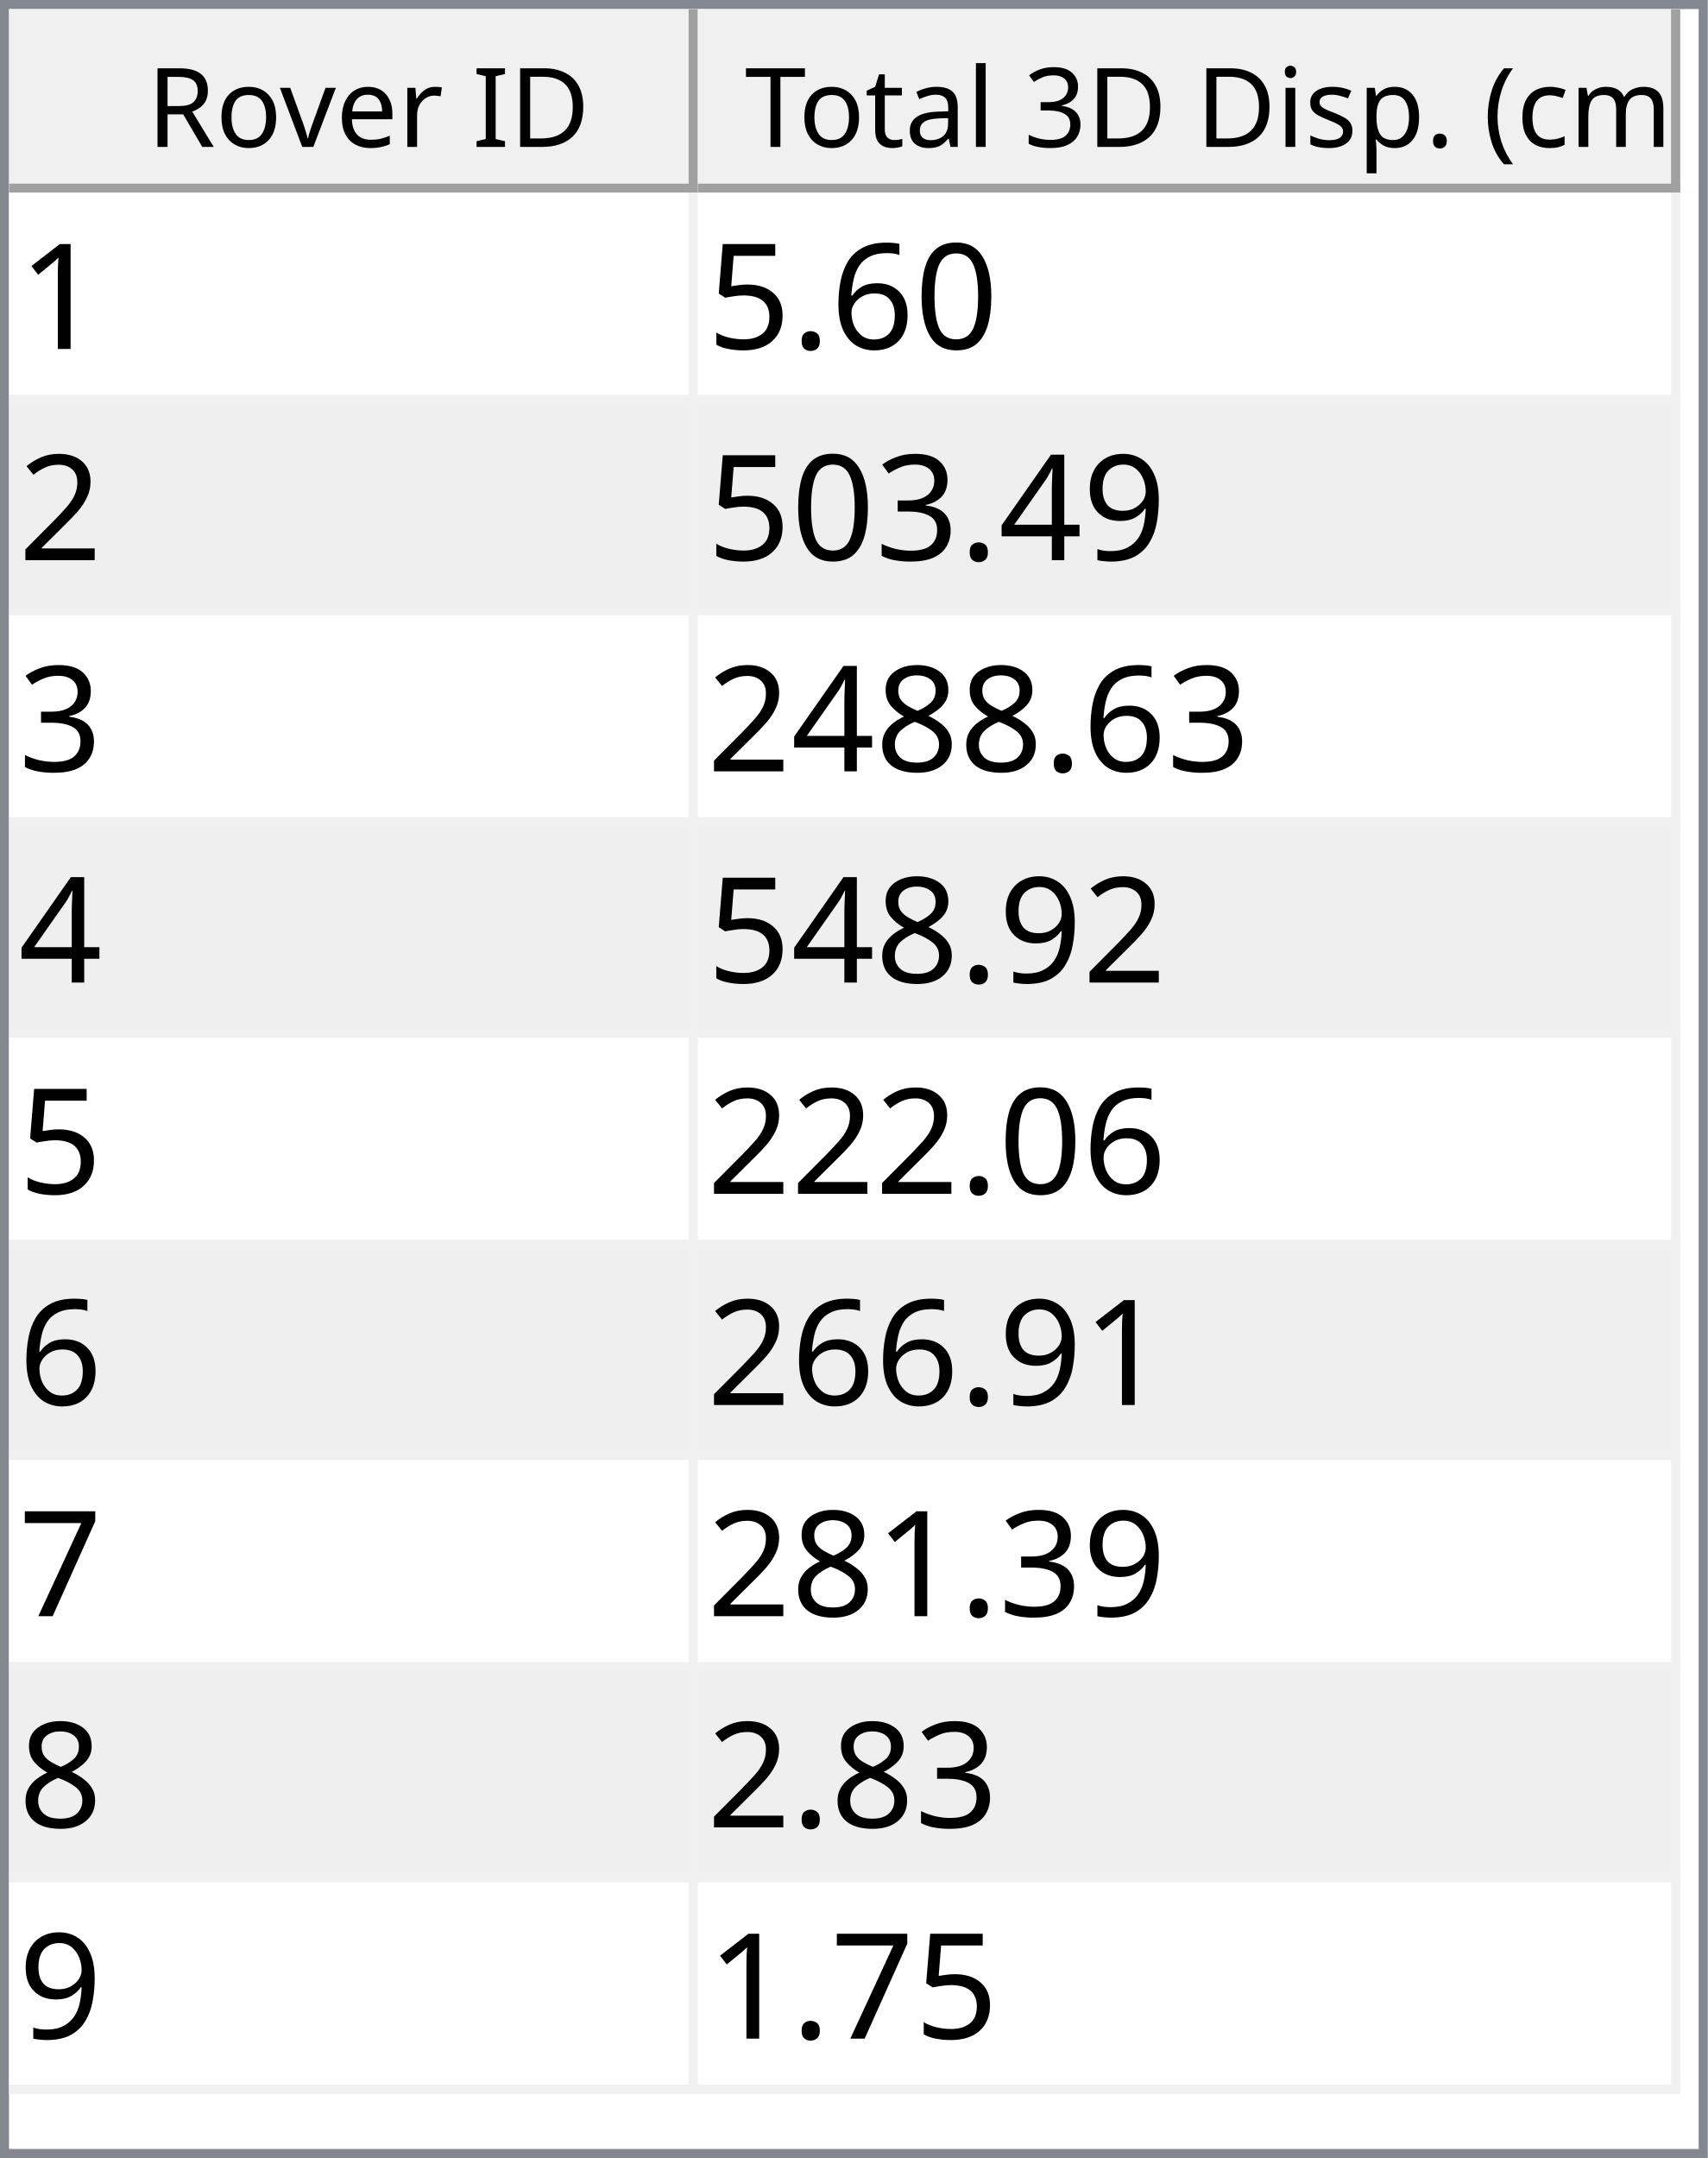
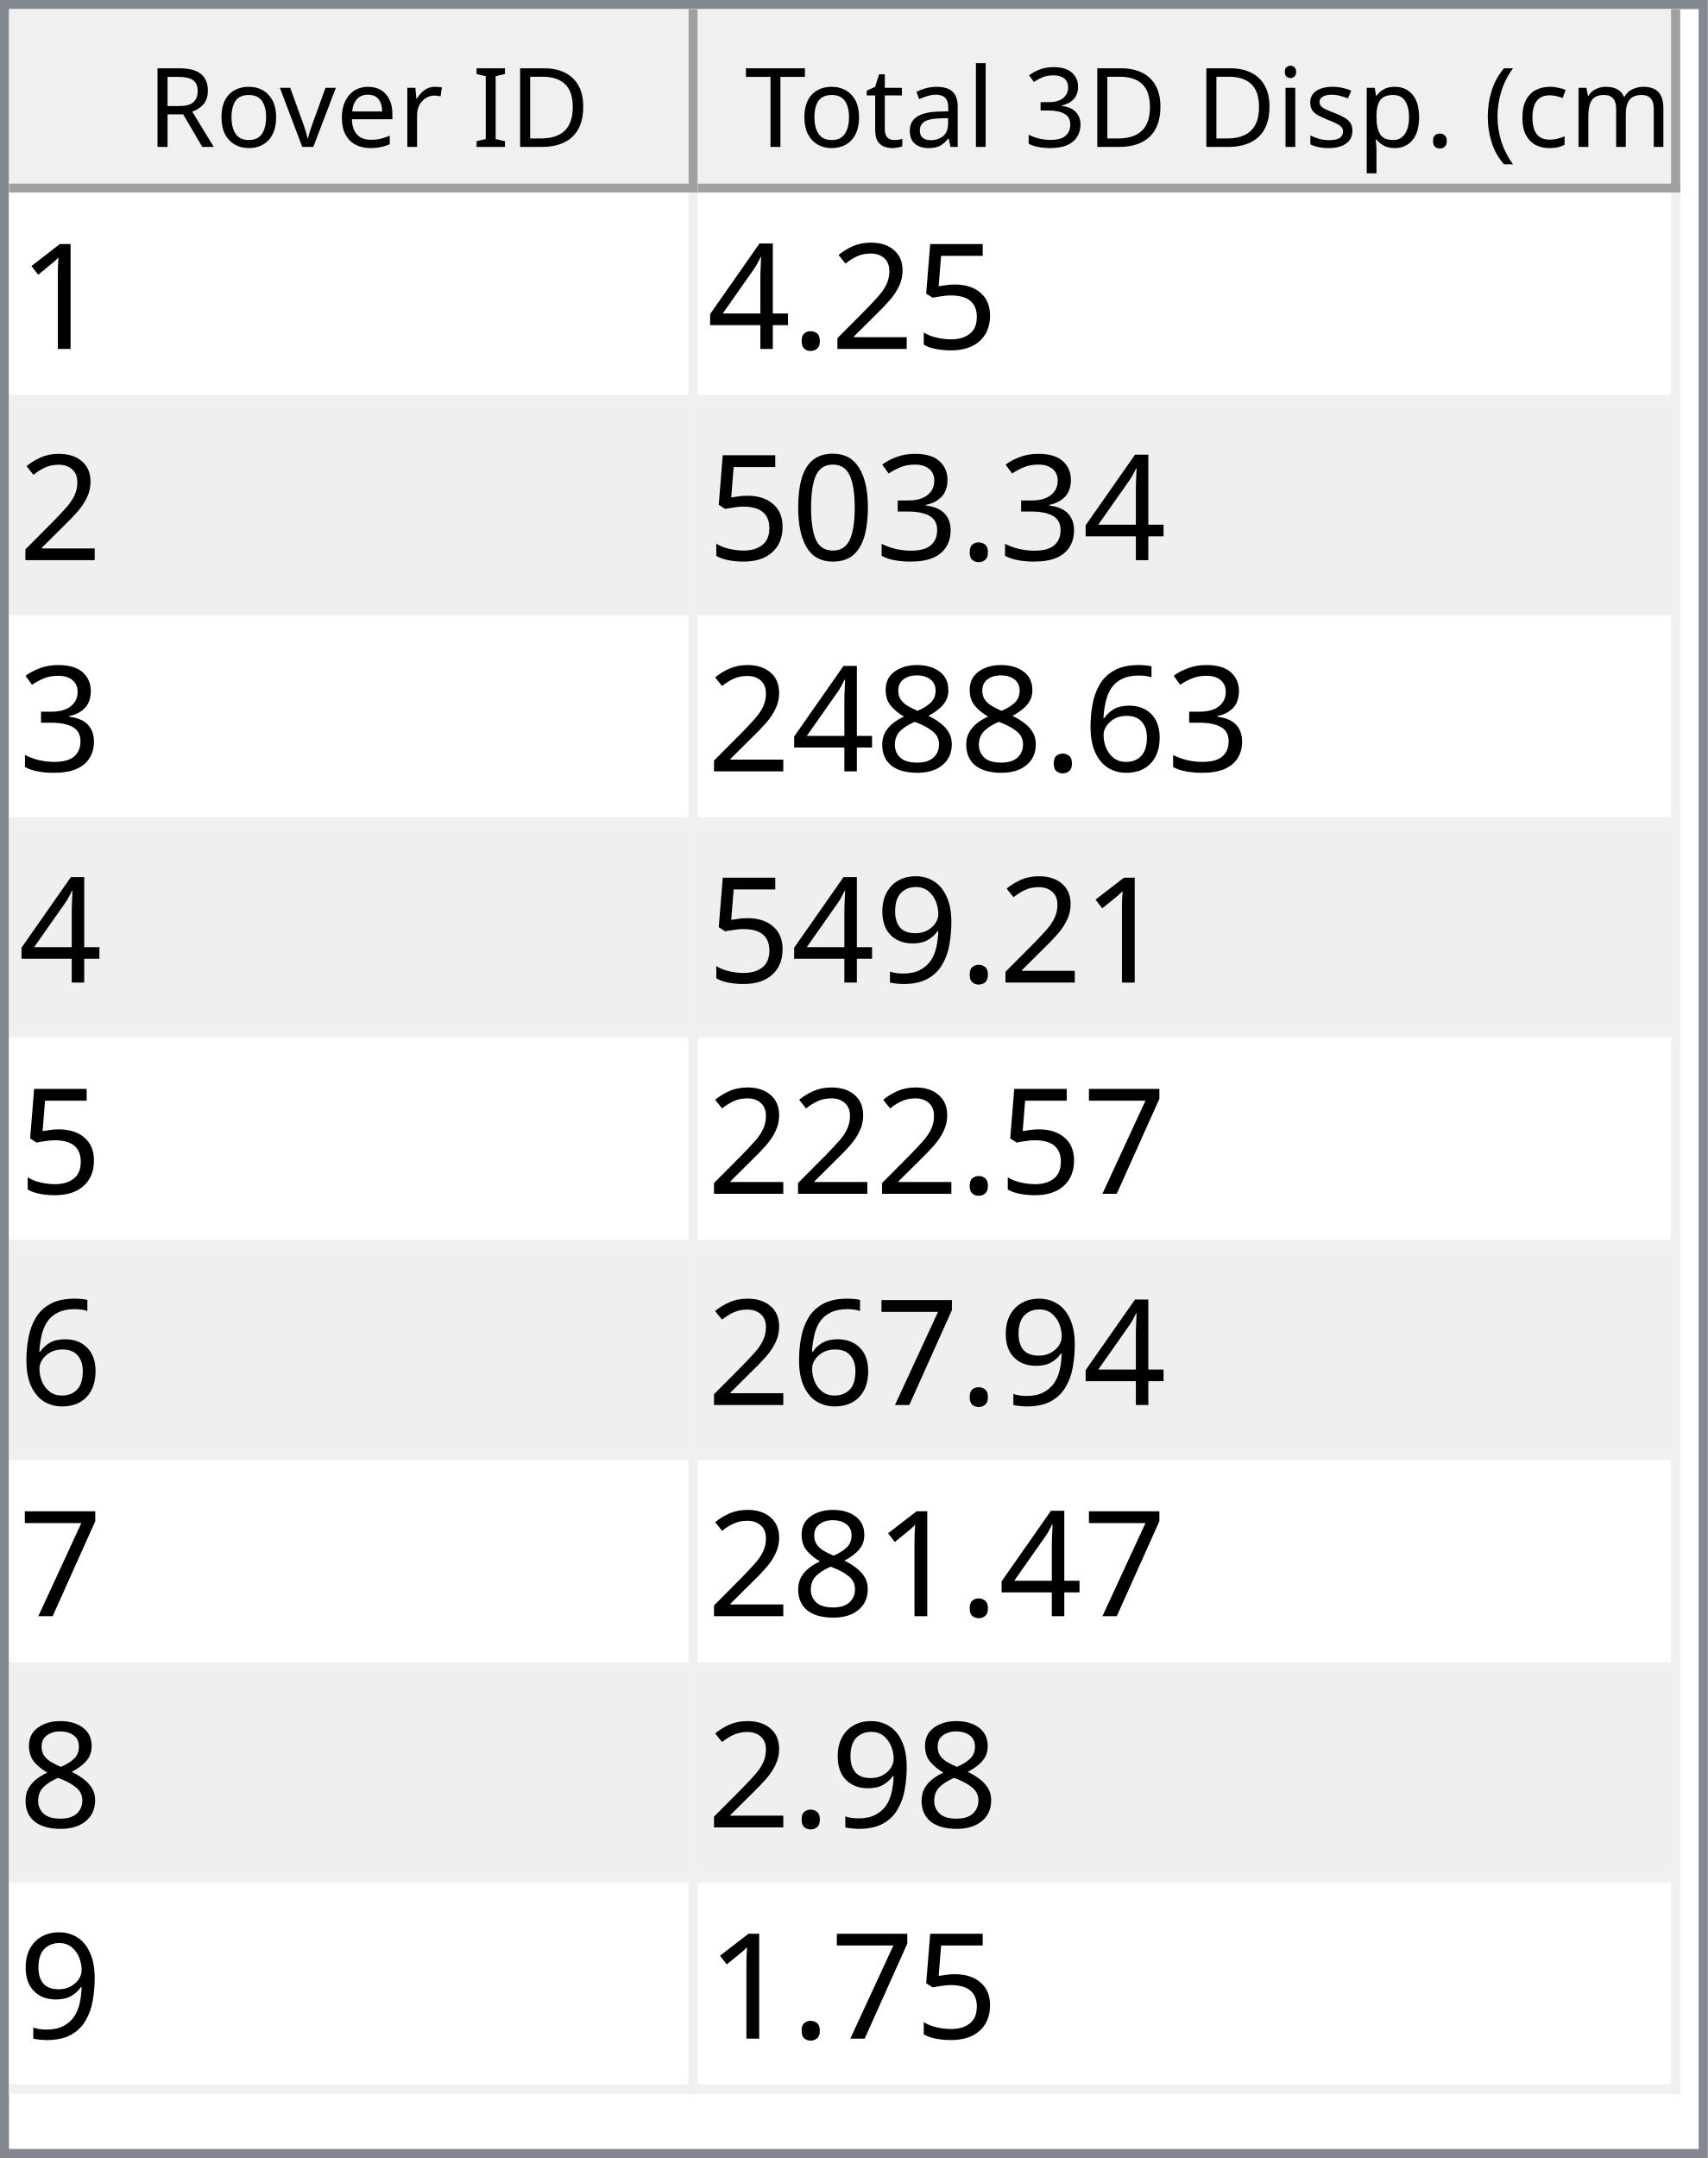
<svg xmlns="http://www.w3.org/2000/svg" style="fill-opacity:1; color-rendering:auto; color-interpolation:auto; text-rendering:auto; stroke:black; stroke-linecap:square; stroke-miterlimit:10; shape-rendering:auto; stroke-opacity:1; fill:black; stroke-dasharray:none; font-weight:normal; stroke-width:1; font-family:'Dialog'; font-style:normal; stroke-linejoin:miter; font-size:12px; stroke-dashoffset:0; image-rendering:auto;" width="186" height="235">
  <defs id="genericDefs" />
  <g>
    <defs id="defs1">
      <clipPath clipPathUnits="userSpaceOnUse" id="clipPath1">
        <path d="M0 0 L186 0 L186 235 L0 235 L0 0 Z" />
      </clipPath>
      <clipPath clipPathUnits="userSpaceOnUse" id="clipPath2">
        <path d="M0 0 L0 235 L186 235 L186 0 Z" />
      </clipPath>
      <clipPath clipPathUnits="userSpaceOnUse" id="clipPath3">
        <path d="M0 0 L0 20 L184 20 L184 0 Z" />
      </clipPath>
      <clipPath clipPathUnits="userSpaceOnUse" id="clipPath4">
        <path d="M0 0 L0 20 L75 20 L75 0 Z" />
      </clipPath>
      <clipPath clipPathUnits="userSpaceOnUse" id="clipPath5">
        <path d="M1 1 L1 19 L74 19 L74 1 Z" />
      </clipPath>
      <clipPath clipPathUnits="userSpaceOnUse" id="clipPath6">
        <path d="M0 0 L0 18 L73 18 L73 0 Z" />
      </clipPath>
      <clipPath clipPathUnits="userSpaceOnUse" id="clipPath7">
        <path d="M-0.5 -0.5 L-0.5 19.5 L74.5 19.5 L74.5 -0.5 Z" />
      </clipPath>
      <clipPath clipPathUnits="userSpaceOnUse" id="clipPath8">
        <path d="M0 0 L0 20 L107 20 L107 0 Z" />
      </clipPath>
      <clipPath clipPathUnits="userSpaceOnUse" id="clipPath9">
        <path d="M1 1 L1 19 L106 19 L106 1 Z" />
      </clipPath>
      <clipPath clipPathUnits="userSpaceOnUse" id="clipPath10">
        <path d="M0 0 L0 18 L105 18 L105 0 Z" />
      </clipPath>
      <clipPath clipPathUnits="userSpaceOnUse" id="clipPath11">
        <path d="M-0.5 -0.5 L-0.5 19.5 L106.5 19.5 L106.5 -0.5 Z" />
      </clipPath>
      <clipPath clipPathUnits="userSpaceOnUse" id="clipPath12">
        <path d="M0 0 L0 213 L184 213 L184 0 Z" />
      </clipPath>
      <clipPath clipPathUnits="userSpaceOnUse" id="clipPath13">
        <path d="M0 0 L0 207 L182 207 L182 0 Z" />
      </clipPath>
      <clipPath clipPathUnits="userSpaceOnUse" id="clipPath14">
        <path d="M-0.5 -0.5 L-0.5 206.5 L181.5 206.5 L181.5 -0.5 Z" />
      </clipPath>
      <clipPath clipPathUnits="userSpaceOnUse" id="clipPath15">
        <path d="M0 0 L0 22 L74 22 L74 0 Z" />
      </clipPath>
      <clipPath clipPathUnits="userSpaceOnUse" id="clipPath16">
        <path d="M0 0 L0 22 L106 22 L106 0 Z" />
      </clipPath>
      <font horiz-adv-x="64.551" id="font1">
        <font-face ascent="107.91" descent="25.098" units-per-em="100" style="font-style:normal; font-family:Segoe UI; font-weight:normal;" />
        <missing-glyph horiz-adv-x="64.551" d="M8.109 0 L8.109 68.266 L56.453 68.266 L56.453 0 L8.109 0 ZM15.328 7.234 L49.219 7.234 L49.219 61.031 L15.328 61.031 L15.328 7.234 Z" />
        <glyph unicode="D" horiz-adv-x="70.117" d="M9.188 0 L9.188 70.016 L28.516 70.016 Q65.531 70.016 65.531 35.891 Q65.531 19.672 55.25 9.836 Q44.969 0 27.734 0 L9.188 0 ZM17.391 62.594 L17.391 7.422 L27.828 7.422 Q41.609 7.422 49.273 14.797 Q56.938 22.172 56.938 35.688 Q56.938 62.594 28.328 62.594 L17.391 62.594 Z" />
        <glyph unicode="I" horiz-adv-x="26.611" d="M17.391 0 L9.188 0 L9.188 70.016 L17.391 70.016 L17.391 0 Z" />
        <glyph unicode=" " horiz-adv-x="27.393" d="" />
        <glyph unicode="r" horiz-adv-x="34.766" d="M34.188 41.891 Q32.078 43.5 28.125 43.5 Q23 43.5 19.555 38.672 Q16.109 33.844 16.109 25.484 L16.109 0 L8.109 0 L8.109 50 L16.109 50 L16.109 39.703 L16.312 39.703 Q18.016 44.969 21.531 47.922 Q25.047 50.875 29.391 50.875 Q32.516 50.875 34.188 50.203 L34.188 41.891 Z" />
        <glyph unicode="e" horiz-adv-x="52.295" d="M48.297 23 L12.984 23 Q13.188 14.656 17.484 10.109 Q21.781 5.562 29.297 5.562 Q37.75 5.562 44.828 11.141 L44.828 3.609 Q38.234 -1.172 27.391 -1.172 Q16.797 -1.172 10.742 5.641 Q4.688 12.453 4.688 24.812 Q4.688 36.469 11.305 43.82 Q17.922 51.172 27.734 51.172 Q37.547 51.172 42.922 44.828 Q48.297 38.484 48.297 27.203 L48.297 23 ZM40.094 29.781 Q40.047 36.719 36.75 40.578 Q33.453 44.438 27.594 44.438 Q21.922 44.438 17.969 40.383 Q14.016 36.328 13.094 29.781 L40.094 29.781 Z" />
        <glyph unicode="v" horiz-adv-x="47.9" d="M47.406 50 L27.484 0 L19.625 0 L0.688 50 L9.469 50 L22.172 13.672 Q23.578 9.672 23.922 6.688 L24.125 6.688 Q24.609 10.453 25.688 13.484 L38.969 50 L47.406 50 Z" />
        <glyph unicode="o" horiz-adv-x="58.594" d="M29 -1.172 Q17.922 -1.172 11.305 5.836 Q4.688 12.844 4.688 24.422 Q4.688 37.016 11.57 44.094 Q18.453 51.172 30.172 51.172 Q41.359 51.172 47.633 44.289 Q53.906 37.406 53.906 25.203 Q53.906 13.234 47.141 6.031 Q40.375 -1.172 29 -1.172 ZM29.594 44.438 Q21.875 44.438 17.383 39.188 Q12.891 33.938 12.891 24.703 Q12.891 15.828 17.43 10.695 Q21.969 5.562 29.594 5.562 Q37.359 5.562 41.531 10.594 Q45.703 15.625 45.703 24.906 Q45.703 34.281 41.531 39.359 Q37.359 44.438 29.594 44.438 Z" />
        <glyph unicode="R" horiz-adv-x="59.814" d="M59.375 0 L49.609 0 L37.891 19.625 Q36.281 22.359 34.766 24.289 Q33.25 26.219 31.664 27.438 Q30.078 28.656 28.25 29.219 Q26.422 29.781 24.125 29.781 L17.391 29.781 L17.391 0 L9.188 0 L9.188 70.016 L30.078 70.016 Q34.672 70.016 38.555 68.867 Q42.438 67.719 45.289 65.375 Q48.141 63.031 49.758 59.547 Q51.375 56.062 51.375 51.375 Q51.375 47.703 50.273 44.656 Q49.172 41.609 47.148 39.211 Q45.125 36.812 42.266 35.133 Q39.406 33.453 35.844 32.516 L35.844 32.328 Q37.594 31.547 38.891 30.547 Q40.188 29.547 41.359 28.18 Q42.531 26.812 43.68 25.078 Q44.828 23.344 46.234 21.047 L59.375 0 ZM17.391 62.594 L17.391 37.203 L28.516 37.203 Q31.594 37.203 34.203 38.133 Q36.812 39.062 38.719 40.797 Q40.625 42.531 41.703 45.047 Q42.781 47.562 42.781 50.688 Q42.781 56.297 39.141 59.445 Q35.5 62.594 28.609 62.594 L17.391 62.594 Z" />
        <glyph unicode=")" horiz-adv-x="30.176" d="M8.297 -15.922 L1.172 -15.922 Q16.406 2.344 16.406 26.812 Q16.406 51.469 1.078 70.016 L8.297 70.016 Q23.531 52.156 23.531 26.703 Q23.531 1.375 8.297 -15.922 Z" />
        <glyph unicode="m" horiz-adv-x="86.133" d="M79.109 0 L71.094 0 L71.094 28.719 Q71.094 37.016 68.531 40.727 Q65.969 44.438 59.906 44.438 Q54.781 44.438 51.195 39.75 Q47.609 35.062 47.609 28.516 L47.609 0 L39.594 0 L39.594 29.688 Q39.594 44.438 28.219 44.438 Q22.953 44.438 19.531 40.016 Q16.109 35.594 16.109 28.516 L16.109 0 L8.109 0 L8.109 50 L16.109 50 L16.109 42.094 L16.312 42.094 Q21.625 51.172 31.844 51.172 Q36.969 51.172 40.773 48.312 Q44.578 45.453 46 40.828 Q51.562 51.172 62.594 51.172 Q79.109 51.172 79.109 30.812 L79.109 0 Z" />
        <glyph unicode="c" horiz-adv-x="46.191" d="M42.188 2.297 Q36.422 -1.172 28.516 -1.172 Q17.828 -1.172 11.258 5.789 Q4.688 12.75 4.688 23.828 Q4.688 36.188 11.766 43.68 Q18.844 51.172 30.672 51.172 Q37.25 51.172 42.281 48.734 L42.281 40.531 Q36.719 44.438 30.375 44.438 Q22.703 44.438 17.797 38.945 Q12.891 33.453 12.891 24.516 Q12.891 15.719 17.508 10.641 Q22.125 5.562 29.891 5.562 Q36.422 5.562 42.188 9.906 L42.188 2.297 Z" />
        <glyph unicode="(" horiz-adv-x="30.176" d="M29.109 -15.922 L21.969 -15.922 Q6.844 1.375 6.844 26.703 Q6.844 52.156 21.969 70.016 L29.203 70.016 Q13.875 51.469 13.875 26.812 Q13.875 2.344 29.109 -15.922 Z" />
        <glyph unicode="." horiz-adv-x="21.68" d="M10.891 -1.078 Q8.641 -1.078 7.055 0.539 Q5.469 2.156 5.469 4.391 Q5.469 6.641 7.055 8.273 Q8.641 9.906 10.891 9.906 Q13.188 9.906 14.797 8.273 Q16.406 6.641 16.406 4.391 Q16.406 2.156 14.797 0.539 Q13.188 -1.078 10.891 -1.078 Z" />
        <glyph unicode="p" horiz-adv-x="58.789" d="M16.312 7.234 L16.109 7.234 L16.109 -23 L8.109 -23 L8.109 50 L16.109 50 L16.109 41.219 L16.312 41.219 Q22.219 51.172 33.594 51.172 Q43.266 51.172 48.688 44.461 Q54.109 37.75 54.109 26.469 Q54.109 13.922 48 6.375 Q41.891 -1.172 31.297 -1.172 Q21.578 -1.172 16.312 7.234 ZM16.109 27.391 L16.109 20.406 Q16.109 14.203 20.141 9.883 Q24.172 5.562 30.375 5.562 Q37.641 5.562 41.773 11.133 Q45.906 16.703 45.906 26.609 Q45.906 34.969 42.047 39.703 Q38.188 44.438 31.594 44.438 Q24.609 44.438 20.359 39.578 Q16.109 34.719 16.109 27.391 Z" />
        <glyph unicode="s" horiz-adv-x="42.432" d="M5.078 1.812 L5.078 10.406 Q11.625 5.562 19.484 5.562 Q30.031 5.562 30.031 12.594 Q30.031 14.594 29.125 15.992 Q28.219 17.391 26.68 18.461 Q25.141 19.531 23.07 20.383 Q21 21.234 18.609 22.172 Q15.281 23.484 12.766 24.828 Q10.25 26.172 8.57 27.859 Q6.891 29.547 6.031 31.695 Q5.172 33.844 5.172 36.719 Q5.172 40.234 6.789 42.945 Q8.406 45.656 11.086 47.484 Q13.766 49.312 17.211 50.242 Q20.656 51.172 24.312 51.172 Q30.812 51.172 35.938 48.922 L35.938 40.828 Q30.422 44.438 23.25 44.438 Q21 44.438 19.195 43.922 Q17.391 43.406 16.094 42.477 Q14.797 41.547 14.086 40.258 Q13.375 38.969 13.375 37.406 Q13.375 35.453 14.086 34.133 Q14.797 32.812 16.164 31.789 Q17.531 30.766 19.484 29.938 Q21.438 29.109 23.922 28.125 Q27.25 26.859 29.883 25.516 Q32.516 24.172 34.375 22.484 Q36.234 20.797 37.234 18.602 Q38.234 16.406 38.234 13.375 Q38.234 9.672 36.602 6.938 Q34.969 4.203 32.234 2.398 Q29.5 0.594 25.93 -0.289 Q22.359 -1.172 18.453 -1.172 Q10.75 -1.172 5.078 1.812 Z" />
        <glyph unicode="i" horiz-adv-x="24.219" d="M12.203 62.703 Q10.062 62.703 8.547 64.164 Q7.031 65.625 7.031 67.875 Q7.031 70.125 8.547 71.609 Q10.062 73.094 12.203 73.094 Q14.406 73.094 15.945 71.609 Q17.484 70.125 17.484 67.875 Q17.484 65.719 15.945 64.211 Q14.406 62.703 12.203 62.703 ZM16.109 0 L8.109 0 L8.109 50 L16.109 50 L16.109 0 Z" />
        <glyph unicode="3" horiz-adv-x="53.906" d="M46.531 19.828 Q46.531 15.094 44.75 11.211 Q42.969 7.328 39.719 4.57 Q36.469 1.812 31.93 0.297 Q27.391 -1.219 21.922 -1.219 Q11.922 -1.219 6 2.594 L6 11.188 Q13.094 5.609 22.219 5.609 Q25.875 5.609 28.828 6.539 Q31.781 7.469 33.906 9.227 Q36.031 10.984 37.18 13.477 Q38.328 15.969 38.328 19.094 Q38.328 32.812 18.797 32.812 L12.984 32.812 L12.984 39.594 L18.5 39.594 Q35.797 39.594 35.797 52.484 Q35.797 64.406 22.609 64.406 Q15.188 64.406 8.688 59.422 L8.688 67.188 Q15.375 71.188 24.609 71.188 Q29 71.188 32.57 69.969 Q36.141 68.75 38.68 66.555 Q41.219 64.359 42.609 61.281 Q44 58.203 44 54.5 Q44 40.672 30.031 36.719 L30.031 36.531 Q33.594 36.141 36.625 34.797 Q39.656 33.453 41.852 31.305 Q44.047 29.156 45.289 26.25 Q46.531 23.344 46.531 19.828 Z" />
        <glyph unicode="l" horiz-adv-x="24.219" d="M16.109 0 L8.109 0 L8.109 74.031 L16.109 74.031 L16.109 0 Z" />
        <glyph unicode="a" horiz-adv-x="50.879" d="M43.891 0 L35.891 0 L35.891 7.812 L35.688 7.812 Q30.469 -1.172 20.312 -1.172 Q12.844 -1.172 8.617 2.781 Q4.391 6.734 4.391 13.281 Q4.391 27.297 20.906 29.594 L35.891 31.688 Q35.891 44.438 25.594 44.438 Q16.547 44.438 9.281 38.281 L9.281 46.484 Q16.656 51.172 26.266 51.172 Q43.891 51.172 43.891 32.516 L43.891 0 ZM35.891 25.297 L23.828 23.641 Q18.266 22.859 15.43 20.875 Q12.594 18.891 12.594 13.875 Q12.594 10.203 15.211 7.883 Q17.828 5.562 22.172 5.562 Q28.125 5.562 32.008 9.742 Q35.891 13.922 35.891 20.312 L35.891 25.297 Z" />
        <glyph unicode="t" horiz-adv-x="33.887" d="M31.297 0.484 Q28.469 -1.078 23.828 -1.078 Q10.688 -1.078 10.688 13.578 L10.688 43.172 L2.094 43.172 L2.094 50 L10.688 50 L10.688 62.203 L18.703 64.797 L18.703 50 L31.297 50 L31.297 43.172 L18.703 43.172 L18.703 14.984 Q18.703 9.969 20.414 7.82 Q22.125 5.672 26.078 5.672 Q29.109 5.672 31.297 7.328 L31.297 0.484 Z" />
        <glyph unicode="T" horiz-adv-x="52.393" d="M50.594 62.594 L30.375 62.594 L30.375 0 L22.172 0 L22.172 62.594 L2 62.594 L2 70.016 L50.594 70.016 L50.594 62.594 Z" />
      </font>
      <font horiz-adv-x="75.0" id="font2">
        <font-face ascent="100.537" descent="21.973" units-per-em="100" style="font-style:normal; font-family:sans-serif; font-weight:normal;" />
        <missing-glyph horiz-adv-x="75.0" d="M12.5 0 L12.5 62.5 L62.5 62.5 L62.5 0 L12.5 0 ZM14.062 1.562 L60.938 1.562 L60.938 60.938 L14.062 60.938 L14.062 1.562 Z" />
        <glyph unicode="1" horiz-adv-x="55.615" d="M37.25 0 L28.469 0 L28.469 56 Q25.297 52.984 20.141 49.953 Q14.984 46.922 10.891 45.406 L10.891 53.906 Q18.266 57.375 23.781 62.305 Q29.297 67.234 31.594 71.875 L37.25 71.875 L37.25 0 Z" />
+         <glyph unicode="5" horiz-adv-x="55.615" d="M4.156 18.75 L13.375 19.531 Q14.406 12.797 18.141 9.398 Q21.875 6 27.156 6 Q33.5 6 37.891 10.789 Q42.281 15.578 42.281 23.484 Q42.281 31 38.062 35.352 Q33.844 39.703 27 39.703 Q22.75 39.703 19.336 37.773 Q15.922 35.844 13.969 32.766 L5.719 33.844 L12.641 70.609 L48.25 70.609 L48.25 62.203 L19.672 62.203 L15.828 42.969 Q22.266 47.469 29.344 47.469 Q38.719 47.469 45.164 40.969 Q51.609 34.469 51.609 24.266 Q51.609 14.547 45.953 7.469 Q39.062 -1.219 27.156 -1.219 Q17.391 -1.219 11.211 4.25 Q5.031 9.719 4.156 18.75 Z" />
+         <glyph unicode="2" horiz-adv-x="55.615" d="M50.344 8.453 L50.344 0 L3.031 0 Q2.938 3.172 4.047 6.109 Q5.859 10.938 9.836 15.625 Q13.812 20.312 21.344 26.469 Q33.016 36.031 37.117 41.625 Q41.219 47.219 41.219 52.203 Q41.219 57.422 37.477 61.008 Q33.734 64.594 27.734 64.594 Q21.391 64.594 17.578 60.789 Q13.766 56.984 13.719 50.25 L4.688 51.172 Q5.609 61.281 11.664 66.578 Q17.719 71.875 27.938 71.875 Q38.234 71.875 44.242 66.164 Q50.25 60.453 50.25 52 Q50.25 47.703 48.492 43.555 Q46.734 39.406 42.656 34.812 Q38.578 30.219 29.109 22.219 Q21.188 15.578 18.945 13.211 Q16.703 10.844 15.234 8.453 L50.344 8.453 Z" />
+         <glyph unicode="." horiz-adv-x="27.783" d="M9.078 0 L9.078 10.016 L19.094 10.016 L19.094 0 L9.078 0 Z" />
+         <glyph unicode="4" horiz-adv-x="55.615" d="M32.328 0 L32.328 17.141 L1.266 17.141 L1.266 25.203 L33.938 71.578 L41.109 71.578 L41.109 25.203 L50.781 25.203 L50.781 17.141 L41.109 17.141 L41.109 0 L32.328 0 ZM32.328 25.203 L32.328 57.469 L9.906 25.203 L32.328 25.203 Z" />
+         <glyph unicode="3" horiz-adv-x="55.615" d="M4.203 18.891 L12.984 20.062 Q14.5 12.594 18.141 9.297 Q21.781 6 27 6 Q33.203 6 37.477 10.297 Q41.75 14.594 41.75 20.953 Q41.75 27 37.797 30.93 Q33.844 34.859 27.734 34.859 Q25.25 34.859 21.531 33.891 L22.516 41.609 Q23.391 41.5 23.922 41.5 Q29.547 41.5 34.039 44.43 Q38.531 47.359 38.531 53.469 Q38.531 58.297 35.258 61.477 Q31.984 64.656 26.812 64.656 Q21.688 64.656 18.266 61.43 Q14.844 58.203 13.875 51.766 L5.078 53.328 Q6.688 62.156 12.398 67.016 Q18.109 71.875 26.609 71.875 Q32.469 71.875 37.398 69.359 Q42.328 66.844 44.945 62.5 Q47.562 58.156 47.562 53.266 Q47.562 48.641 45.07 44.828 Q42.578 41.016 37.703 38.766 Q44.047 37.312 47.562 32.695 Q51.078 28.078 51.078 21.141 Q51.078 11.766 44.242 5.25 Q37.406 -1.266 26.953 -1.266 Q17.531 -1.266 11.305 4.352 Q5.078 9.969 4.203 18.891 Z" />
        <glyph unicode="0" horiz-adv-x="55.615" d="M4.156 35.297 Q4.156 48 6.766 55.742 Q9.375 63.484 14.523 67.68 Q19.672 71.875 27.484 71.875 Q33.25 71.875 37.594 69.555 Q41.938 67.234 44.773 62.867 Q47.609 58.5 49.219 52.227 Q50.828 45.953 50.828 35.297 Q50.828 22.703 48.242 14.969 Q45.656 7.234 40.508 3.008 Q35.359 -1.219 27.484 -1.219 Q17.141 -1.219 11.234 6.203 Q4.156 15.141 4.156 35.297 ZM13.188 35.297 Q13.188 17.672 17.312 11.836 Q21.438 6 27.484 6 Q33.547 6 37.672 11.859 Q41.797 17.719 41.797 35.297 Q41.797 52.984 37.672 58.789 Q33.547 64.594 27.391 64.594 Q21.344 64.594 17.719 59.469 Q13.188 52.938 13.188 35.297 Z" />
        <glyph unicode="6" horiz-adv-x="55.615" d="M49.75 54.047 L41.016 53.375 Q39.844 58.547 37.703 60.891 Q34.125 64.656 28.906 64.656 Q24.703 64.656 21.531 62.312 Q17.391 59.281 14.992 53.469 Q12.594 47.656 12.5 36.922 Q15.672 41.75 20.266 44.094 Q24.859 46.438 29.891 46.438 Q38.672 46.438 44.852 39.969 Q51.031 33.5 51.031 23.25 Q51.031 16.5 48.125 10.719 Q45.219 4.938 40.141 1.859 Q35.062 -1.219 28.609 -1.219 Q17.625 -1.219 10.695 6.859 Q3.766 14.938 3.766 33.5 Q3.766 54.25 11.422 63.672 Q18.109 71.875 29.438 71.875 Q37.891 71.875 43.289 67.141 Q48.688 62.406 49.75 54.047 ZM13.875 23.188 Q13.875 18.656 15.797 14.508 Q17.719 10.359 21.188 8.18 Q24.656 6 28.469 6 Q34.031 6 38.039 10.492 Q42.047 14.984 42.047 22.703 Q42.047 30.125 38.086 34.398 Q34.125 38.672 28.125 38.672 Q22.172 38.672 18.023 34.398 Q13.875 30.125 13.875 23.188 Z" />
-         <glyph unicode="." horiz-adv-x="27.783" d="M9.078 0 L9.078 10.016 L19.094 10.016 L19.094 0 L9.078 0 Z" />
-         <glyph unicode="5" horiz-adv-x="55.615" d="M4.156 18.75 L13.375 19.531 Q14.406 12.797 18.141 9.398 Q21.875 6 27.156 6 Q33.5 6 37.891 10.789 Q42.281 15.578 42.281 23.484 Q42.281 31 38.062 35.352 Q33.844 39.703 27 39.703 Q22.75 39.703 19.336 37.773 Q15.922 35.844 13.969 32.766 L5.719 33.844 L12.641 70.609 L48.25 70.609 L48.25 62.203 L19.672 62.203 L15.828 42.969 Q22.266 47.469 29.344 47.469 Q38.719 47.469 45.164 40.969 Q51.609 34.469 51.609 24.266 Q51.609 14.547 45.953 7.469 Q39.062 -1.219 27.156 -1.219 Q17.391 -1.219 11.211 4.25 Q5.031 9.719 4.156 18.75 Z" />
-         <glyph unicode="2" horiz-adv-x="55.615" d="M50.344 8.453 L50.344 0 L3.031 0 Q2.938 3.172 4.047 6.109 Q5.859 10.938 9.836 15.625 Q13.812 20.312 21.344 26.469 Q33.016 36.031 37.117 41.625 Q41.219 47.219 41.219 52.203 Q41.219 57.422 37.477 61.008 Q33.734 64.594 27.734 64.594 Q21.391 64.594 17.578 60.789 Q13.766 56.984 13.719 50.25 L4.688 51.172 Q5.609 61.281 11.664 66.578 Q17.719 71.875 27.938 71.875 Q38.234 71.875 44.242 66.164 Q50.25 60.453 50.25 52 Q50.25 47.703 48.492 43.555 Q46.734 39.406 42.656 34.812 Q38.578 30.219 29.109 22.219 Q21.188 15.578 18.945 13.211 Q16.703 10.844 15.234 8.453 L50.344 8.453 Z" />
+         <glyph unicode="8" horiz-adv-x="55.615" d="M17.672 38.812 Q12.203 40.828 9.57 44.539 Q6.938 48.25 6.938 53.422 Q6.938 61.234 12.555 66.555 Q18.172 71.875 27.484 71.875 Q36.859 71.875 42.578 66.43 Q48.297 60.984 48.297 53.172 Q48.297 48.188 45.68 44.508 Q43.062 40.828 37.75 38.812 Q44.344 36.672 47.781 31.883 Q51.219 27.094 51.219 20.453 Q51.219 11.281 44.727 5.031 Q38.234 -1.219 27.641 -1.219 Q17.047 -1.219 10.547 5.055 Q4.047 11.328 4.047 20.703 Q4.047 27.688 7.594 32.398 Q11.141 37.109 17.672 38.812 ZM15.922 53.719 Q15.922 48.641 19.195 45.414 Q22.469 42.188 27.688 42.188 Q32.766 42.188 36.016 45.383 Q39.266 48.578 39.266 53.219 Q39.266 58.062 35.914 61.359 Q32.562 64.656 27.594 64.656 Q22.562 64.656 19.242 61.43 Q15.922 58.203 15.922 53.719 ZM13.094 20.656 Q13.094 16.891 14.875 13.375 Q16.656 9.859 20.172 7.93 Q23.688 6 27.734 6 Q34.031 6 38.133 10.055 Q42.234 14.109 42.234 20.359 Q42.234 26.703 38.016 30.859 Q33.797 35.016 27.438 35.016 Q21.234 35.016 17.164 30.914 Q13.094 26.812 13.094 20.656 Z" />
        <glyph unicode="9" horiz-adv-x="55.615" d="M5.469 16.547 L13.922 17.328 Q14.984 11.375 18.016 8.688 Q21.047 6 25.781 6 Q29.828 6 32.883 7.859 Q35.938 9.719 37.891 12.82 Q39.844 15.922 41.164 21.195 Q42.484 26.469 42.484 31.938 Q42.484 32.516 42.438 33.688 Q39.797 29.5 35.234 26.883 Q30.672 24.266 25.344 24.266 Q16.453 24.266 10.305 30.711 Q4.156 37.156 4.156 47.703 Q4.156 58.594 10.578 65.234 Q17 71.875 26.656 71.875 Q33.641 71.875 39.43 68.117 Q45.219 64.359 48.219 57.398 Q51.219 50.438 51.219 37.25 Q51.219 23.531 48.242 15.406 Q45.266 7.281 39.383 3.031 Q33.5 -1.219 25.594 -1.219 Q17.188 -1.219 11.867 3.445 Q6.547 8.109 5.469 16.547 ZM41.453 48.141 Q41.453 55.719 37.43 60.156 Q33.406 64.594 27.734 64.594 Q21.875 64.594 17.531 59.812 Q13.188 55.031 13.188 47.406 Q13.188 40.578 17.312 36.305 Q21.438 32.031 27.484 32.031 Q33.594 32.031 37.523 36.305 Q41.453 40.578 41.453 48.141 Z" />
-         <glyph unicode="4" horiz-adv-x="55.615" d="M32.328 0 L32.328 17.141 L1.266 17.141 L1.266 25.203 L33.938 71.578 L41.109 71.578 L41.109 25.203 L50.781 25.203 L50.781 17.141 L41.109 17.141 L41.109 0 L32.328 0 ZM32.328 25.203 L32.328 57.469 L9.906 25.203 L32.328 25.203 Z" />
-         <glyph unicode="3" horiz-adv-x="55.615" d="M4.203 18.891 L12.984 20.062 Q14.5 12.594 18.141 9.297 Q21.781 6 27 6 Q33.203 6 37.477 10.297 Q41.75 14.594 41.75 20.953 Q41.75 27 37.797 30.93 Q33.844 34.859 27.734 34.859 Q25.25 34.859 21.531 33.891 L22.516 41.609 Q23.391 41.5 23.922 41.5 Q29.547 41.5 34.039 44.43 Q38.531 47.359 38.531 53.469 Q38.531 58.297 35.258 61.477 Q31.984 64.656 26.812 64.656 Q21.688 64.656 18.266 61.43 Q14.844 58.203 13.875 51.766 L5.078 53.328 Q6.688 62.156 12.398 67.016 Q18.109 71.875 26.609 71.875 Q32.469 71.875 37.398 69.359 Q42.328 66.844 44.945 62.5 Q47.562 58.156 47.562 53.266 Q47.562 48.641 45.07 44.828 Q42.578 41.016 37.703 38.766 Q44.047 37.312 47.562 32.695 Q51.078 28.078 51.078 21.141 Q51.078 11.766 44.242 5.25 Q37.406 -1.266 26.953 -1.266 Q17.531 -1.266 11.305 4.352 Q5.078 9.969 4.203 18.891 Z" />
-         <glyph unicode="8" horiz-adv-x="55.615" d="M17.672 38.812 Q12.203 40.828 9.57 44.539 Q6.938 48.25 6.938 53.422 Q6.938 61.234 12.555 66.555 Q18.172 71.875 27.484 71.875 Q36.859 71.875 42.578 66.43 Q48.297 60.984 48.297 53.172 Q48.297 48.188 45.68 44.508 Q43.062 40.828 37.75 38.812 Q44.344 36.672 47.781 31.883 Q51.219 27.094 51.219 20.453 Q51.219 11.281 44.727 5.031 Q38.234 -1.219 27.641 -1.219 Q17.047 -1.219 10.547 5.055 Q4.047 11.328 4.047 20.703 Q4.047 27.688 7.594 32.398 Q11.141 37.109 17.672 38.812 ZM15.922 53.719 Q15.922 48.641 19.195 45.414 Q22.469 42.188 27.688 42.188 Q32.766 42.188 36.016 45.383 Q39.266 48.578 39.266 53.219 Q39.266 58.062 35.914 61.359 Q32.562 64.656 27.594 64.656 Q22.562 64.656 19.242 61.43 Q15.922 58.203 15.922 53.719 ZM13.094 20.656 Q13.094 16.891 14.875 13.375 Q16.656 9.859 20.172 7.93 Q23.688 6 27.734 6 Q34.031 6 38.133 10.055 Q42.234 14.109 42.234 20.359 Q42.234 26.703 38.016 30.859 Q33.797 35.016 27.438 35.016 Q21.234 35.016 17.164 30.914 Q13.094 26.812 13.094 20.656 Z" />
        <glyph unicode="7" horiz-adv-x="55.615" d="M4.734 62.203 L4.734 70.656 L51.078 70.656 L51.078 63.812 Q44.234 56.547 37.523 44.484 Q30.812 32.422 27.156 19.672 Q24.516 10.688 23.781 0 L14.75 0 Q14.891 8.453 18.062 20.414 Q21.234 32.375 27.172 43.484 Q33.109 54.594 39.797 62.203 L4.734 62.203 Z" />
      </font>
    </defs>
    <g style="fill:white; stroke:white;">
      <rect x="0" y="0" width="186" style="clip-path:url(#clipPath1); stroke:none;" height="235" />
    </g>
    <g style="fill:white; text-rendering:optimizeSpeed; color-rendering:optimizeSpeed; image-rendering:optimizeSpeed; shape-rendering:crispEdges; stroke:white; color-interpolation:sRGB;">
      <rect x="0" width="186" height="235" y="0" style="stroke:none;" />
      <path style="stroke:none;" d="M0 235 L186 235 L186 0 L0 0 Z" />
    </g>
    <g style="fill:rgb(240,240,240); font-family:'Segoe UI'; stroke:rgb(240,240,240);">
      <rect x="0" y="0" width="186" style="clip-path:url(#clipPath2); stroke:none;" height="235" />
    </g>
    <g style="fill:rgb(130,135,144); font-family:'Segoe UI'; stroke:rgb(130,135,144);">
      <path d="M0 0 L186 0 L186 235 L0 235 L0 0 ZM1 1 L185 1 L185 234 L1 234 L1 1 Z" style="fill-rule:evenodd; clip-path:url(#clipPath2); stroke:none;" />
    </g>
    <g style="fill:white; font-family:'Segoe UI'; stroke:white;" transform="translate(1,1)">
      <rect x="0" y="0" width="184" style="clip-path:url(#clipPath3); stroke:none;" height="20" />
    </g>
    <g style="fill:rgb(240,240,240); font-family:'Segoe UI'; stroke:rgb(240,240,240);" transform="translate(1,1)">
      <rect x="0" y="0" width="75" style="clip-path:url(#clipPath4); stroke:none;" height="20" />
    </g>
    <g style="font-family:'Segoe UI';" transform="translate(2,2)">
      <text x="14" xml:space="preserve" y="14" style="clip-path:url(#clipPath6); stroke:none;">Rover ID</text>
    </g>
    <g style="fill:rgb(160,160,160); font-family:'Segoe UI'; stroke:rgb(160,160,160); stroke-linejoin:bevel;" transform="translate(1.5,1.5)">
      <line x1="74" x2="74" y1="0" style="fill:none; clip-path:url(#clipPath7);" y2="19" />
    </g>
    <g style="fill:rgb(160,160,160); font-family:'Segoe UI'; stroke:rgb(160,160,160); stroke-linejoin:bevel;" transform="matrix(1,0,0,1,1,1) translate(0.5,0.5)">
      <line x1="0" x2="74" y1="19" style="fill:none; clip-path:url(#clipPath7);" y2="19" />
    </g>
    <g style="fill:rgb(240,240,240); font-family:'Segoe UI'; stroke:rgb(240,240,240);" transform="translate(76,1)">
      <rect x="0" y="0" width="107" style="clip-path:url(#clipPath8); stroke:none;" height="20" />
    </g>
    <g style="font-family:'Segoe UI';" transform="translate(77,2)">
      <text x="1" xml:space="preserve" y="14" style="clip-path:url(#clipPath10); stroke:none;"> Total 3D Disp. (cm)</text>
    </g>
    <g style="fill:rgb(160,160,160); font-family:'Segoe UI'; stroke:rgb(160,160,160); stroke-linejoin:bevel;" transform="translate(76.5,1.5)">
      <line x1="106" x2="106" y1="0" style="fill:none; clip-path:url(#clipPath11);" y2="19" />
    </g>
    <g style="fill:rgb(160,160,160); font-family:'Segoe UI'; stroke:rgb(160,160,160); stroke-linejoin:bevel;" transform="matrix(1,0,0,1,76,1) translate(0.5,0.5)">
      <line x1="0" x2="106" y1="19" style="fill:none; clip-path:url(#clipPath11);" y2="19" />
    </g>
    <g style="fill:white; font-family:'Segoe UI'; stroke:white;" transform="translate(1,21)">
      <rect x="0" y="0" width="184" style="clip-path:url(#clipPath12); stroke:none;" height="213" />
    </g>
    <g style="fill:rgb(240,240,240); font-size:16px; font-family:sans-serif; stroke:rgb(240,240,240);" transform="translate(1,21)">
      <rect x="0" y="0" width="182" style="clip-path:url(#clipPath13); stroke:none;" height="207" />
      <line transform="translate(0.5,0.5)" x1="0" x2="181" y1="22" style="clip-path:url(#clipPath14); fill:none; stroke-linejoin:bevel;" y2="22" />
    </g>
    <g transform="matrix(1,0,0,1,1,21) translate(0.5,0.5)" style="fill:rgb(240,240,240); font-size:16px; font-family:sans-serif; stroke:rgb(240,240,240); stroke-linejoin:bevel;">
      <line x1="0" x2="181" y1="45" style="fill:none; clip-path:url(#clipPath14);" y2="45" />
    </g>
    <g transform="matrix(1,0,0,1,1,21) translate(0.5,0.5)" style="fill:rgb(240,240,240); font-size:16px; font-family:sans-serif; stroke:rgb(240,240,240); stroke-linejoin:bevel;">
      <line x1="0" x2="181" y1="68" style="fill:none; clip-path:url(#clipPath14);" y2="68" />
    </g>
    <g transform="matrix(1,0,0,1,1,21) translate(0.5,0.5)" style="fill:rgb(240,240,240); font-size:16px; font-family:sans-serif; stroke:rgb(240,240,240); stroke-linejoin:bevel;">
      <line x1="0" x2="181" y1="91" style="fill:none; clip-path:url(#clipPath14);" y2="91" />
    </g>
    <g transform="matrix(1,0,0,1,1,21) translate(0.5,0.5)" style="fill:rgb(240,240,240); font-size:16px; font-family:sans-serif; stroke:rgb(240,240,240); stroke-linejoin:bevel;">
      <line x1="0" x2="181" y1="114" style="fill:none; clip-path:url(#clipPath14);" y2="114" />
    </g>
    <g transform="matrix(1,0,0,1,1,21) translate(0.5,0.5)" style="fill:rgb(240,240,240); font-size:16px; font-family:sans-serif; stroke:rgb(240,240,240); stroke-linejoin:bevel;">
      <line x1="0" x2="181" y1="137" style="fill:none; clip-path:url(#clipPath14);" y2="137" />
    </g>
    <g transform="matrix(1,0,0,1,1,21) translate(0.5,0.5)" style="fill:rgb(240,240,240); font-size:16px; font-family:sans-serif; stroke:rgb(240,240,240); stroke-linejoin:bevel;">
      <line x1="0" x2="181" y1="160" style="fill:none; clip-path:url(#clipPath14);" y2="160" />
    </g>
    <g transform="matrix(1,0,0,1,1,21) translate(0.5,0.5)" style="fill:rgb(240,240,240); font-size:16px; font-family:sans-serif; stroke:rgb(240,240,240); stroke-linejoin:bevel;">
      <line x1="0" x2="181" y1="183" style="fill:none; clip-path:url(#clipPath14);" y2="183" />
    </g>
    <g transform="matrix(1,0,0,1,1,21) translate(0.5,0.5)" style="fill:rgb(240,240,240); font-size:16px; font-family:sans-serif; stroke:rgb(240,240,240); stroke-linejoin:bevel;">
      <line x1="0" x2="181" y1="206" style="fill:none; clip-path:url(#clipPath14);" y2="206" />
    </g>
    <g transform="matrix(1,0,0,1,1,21) translate(0.5,0.5)" style="fill:rgb(240,240,240); font-size:16px; font-family:sans-serif; stroke:rgb(240,240,240); stroke-linejoin:bevel;">
      <line x1="74" x2="74" y1="0" style="fill:none; clip-path:url(#clipPath14);" y2="206" />
    </g>
    <g transform="matrix(1,0,0,1,1,21) translate(0.5,0.5)" style="fill:rgb(240,240,240); font-size:16px; font-family:sans-serif; stroke:rgb(240,240,240); stroke-linejoin:bevel;">
      <line x1="181" x2="181" y1="0" style="fill:none; clip-path:url(#clipPath14);" y2="206" />
    </g>
    <g style="fill:white; font-size:16px; font-family:sans-serif; stroke:white;" transform="matrix(1,0,0,1,1,21)">
      <rect x="0" y="0" width="74" style="clip-path:url(#clipPath15); stroke:none;" height="22" />
      <text x="1" y="17" style="fill:black; clip-path:url(#clipPath15); stroke:none;" xml:space="preserve">1</text>
    </g>
    <g style="fill:white; font-size:16px; font-family:sans-serif; stroke:white;" transform="matrix(1,0,0,1,1,21) translate(75,0)">
      <rect x="0" y="0" width="106" style="clip-path:url(#clipPath16); stroke:none;" height="22" />
-       <text x="1" y="17" style="fill:black; clip-path:url(#clipPath16); stroke:none;" xml:space="preserve">5.60</text>
+       <text x="1" y="17" style="fill:black; clip-path:url(#clipPath16); stroke:none;" xml:space="preserve">4.25</text>
    </g>
    <g style="fill:rgb(239,239,239); font-size:16px; font-family:sans-serif; stroke:rgb(239,239,239);" transform="matrix(1,0,0,1,1,21) translate(0,23)">
      <rect x="0" y="0" width="74" style="clip-path:url(#clipPath15); stroke:none;" height="22" />
      <text x="1" y="17" style="fill:black; clip-path:url(#clipPath15); stroke:none;" xml:space="preserve">2</text>
    </g>
    <g style="fill:rgb(239,239,239); font-size:16px; font-family:sans-serif; stroke:rgb(239,239,239);" transform="matrix(1,0,0,1,1,21) translate(75,23)">
      <rect x="0" y="0" width="106" style="clip-path:url(#clipPath16); stroke:none;" height="22" />
-       <text x="1" y="17" style="fill:black; clip-path:url(#clipPath16); stroke:none;" xml:space="preserve">503.49</text>
+       <text x="1" y="17" style="fill:black; clip-path:url(#clipPath16); stroke:none;" xml:space="preserve">503.34</text>
    </g>
    <g style="fill:white; font-size:16px; font-family:sans-serif; stroke:white;" transform="matrix(1,0,0,1,1,21) translate(0,46)">
      <rect x="0" y="0" width="74" style="clip-path:url(#clipPath15); stroke:none;" height="22" />
      <text x="1" y="17" style="fill:black; clip-path:url(#clipPath15); stroke:none;" xml:space="preserve">3</text>
    </g>
    <g style="fill:white; font-size:16px; font-family:sans-serif; stroke:white;" transform="matrix(1,0,0,1,1,21) translate(75,46)">
      <rect x="0" y="0" width="106" style="clip-path:url(#clipPath16); stroke:none;" height="22" />
      <text x="1" y="17" style="fill:black; clip-path:url(#clipPath16); stroke:none;" xml:space="preserve">2488.63</text>
    </g>
    <g style="fill:rgb(239,239,239); font-size:16px; font-family:sans-serif; stroke:rgb(239,239,239);" transform="matrix(1,0,0,1,1,21) translate(0,69)">
      <rect x="0" y="0" width="74" style="clip-path:url(#clipPath15); stroke:none;" height="22" />
      <text x="1" y="17" style="fill:black; clip-path:url(#clipPath15); stroke:none;" xml:space="preserve">4</text>
    </g>
    <g style="fill:rgb(239,239,239); font-size:16px; font-family:sans-serif; stroke:rgb(239,239,239);" transform="matrix(1,0,0,1,1,21) translate(75,69)">
      <rect x="0" y="0" width="106" style="clip-path:url(#clipPath16); stroke:none;" height="22" />
-       <text x="1" y="17" style="fill:black; clip-path:url(#clipPath16); stroke:none;" xml:space="preserve">548.92</text>
+       <text x="1" y="17" style="fill:black; clip-path:url(#clipPath16); stroke:none;" xml:space="preserve">549.21</text>
    </g>
    <g style="fill:white; font-size:16px; font-family:sans-serif; stroke:white;" transform="matrix(1,0,0,1,1,21) translate(0,92)">
      <rect x="0" y="0" width="74" style="clip-path:url(#clipPath15); stroke:none;" height="22" />
      <text x="1" y="17" style="fill:black; clip-path:url(#clipPath15); stroke:none;" xml:space="preserve">5</text>
    </g>
    <g style="fill:white; font-size:16px; font-family:sans-serif; stroke:white;" transform="matrix(1,0,0,1,1,21) translate(75,92)">
      <rect x="0" y="0" width="106" style="clip-path:url(#clipPath16); stroke:none;" height="22" />
-       <text x="1" y="17" style="fill:black; clip-path:url(#clipPath16); stroke:none;" xml:space="preserve">222.06</text>
+       <text x="1" y="17" style="fill:black; clip-path:url(#clipPath16); stroke:none;" xml:space="preserve">222.57</text>
    </g>
    <g style="fill:rgb(239,239,239); font-size:16px; font-family:sans-serif; stroke:rgb(239,239,239);" transform="matrix(1,0,0,1,1,21) translate(0,115)">
      <rect x="0" y="0" width="74" style="clip-path:url(#clipPath15); stroke:none;" height="22" />
      <text x="1" y="17" style="fill:black; clip-path:url(#clipPath15); stroke:none;" xml:space="preserve">6</text>
    </g>
    <g style="fill:rgb(239,239,239); font-size:16px; font-family:sans-serif; stroke:rgb(239,239,239);" transform="matrix(1,0,0,1,1,21) translate(75,115)">
      <rect x="0" y="0" width="106" style="clip-path:url(#clipPath16); stroke:none;" height="22" />
-       <text x="1" y="17" style="fill:black; clip-path:url(#clipPath16); stroke:none;" xml:space="preserve">266.91</text>
+       <text x="1" y="17" style="fill:black; clip-path:url(#clipPath16); stroke:none;" xml:space="preserve">267.94</text>
    </g>
    <g style="fill:white; font-size:16px; font-family:sans-serif; stroke:white;" transform="matrix(1,0,0,1,1,21) translate(0,138)">
      <rect x="0" y="0" width="74" style="clip-path:url(#clipPath15); stroke:none;" height="22" />
      <text x="1" y="17" style="fill:black; clip-path:url(#clipPath15); stroke:none;" xml:space="preserve">7</text>
    </g>
    <g style="fill:white; font-size:16px; font-family:sans-serif; stroke:white;" transform="matrix(1,0,0,1,1,21) translate(75,138)">
      <rect x="0" y="0" width="106" style="clip-path:url(#clipPath16); stroke:none;" height="22" />
-       <text x="1" y="17" style="fill:black; clip-path:url(#clipPath16); stroke:none;" xml:space="preserve">281.39</text>
+       <text x="1" y="17" style="fill:black; clip-path:url(#clipPath16); stroke:none;" xml:space="preserve">281.47</text>
    </g>
    <g style="fill:rgb(239,239,239); font-size:16px; font-family:sans-serif; stroke:rgb(239,239,239);" transform="matrix(1,0,0,1,1,21) translate(0,161)">
      <rect x="0" y="0" width="74" style="clip-path:url(#clipPath15); stroke:none;" height="22" />
      <text x="1" y="17" style="fill:black; clip-path:url(#clipPath15); stroke:none;" xml:space="preserve">8</text>
    </g>
    <g style="fill:rgb(239,239,239); font-size:16px; font-family:sans-serif; stroke:rgb(239,239,239);" transform="matrix(1,0,0,1,1,21) translate(75,161)">
      <rect x="0" y="0" width="106" style="clip-path:url(#clipPath16); stroke:none;" height="22" />
-       <text x="1" y="17" style="fill:black; clip-path:url(#clipPath16); stroke:none;" xml:space="preserve">2.83</text>
+       <text x="1" y="17" style="fill:black; clip-path:url(#clipPath16); stroke:none;" xml:space="preserve">2.98</text>
    </g>
    <g style="fill:white; font-size:16px; font-family:sans-serif; stroke:white;" transform="matrix(1,0,0,1,1,21) translate(0,184)">
      <rect x="0" y="0" width="74" style="clip-path:url(#clipPath15); stroke:none;" height="22" />
      <text x="1" y="17" style="fill:black; clip-path:url(#clipPath15); stroke:none;" xml:space="preserve">9</text>
    </g>
    <g style="fill:white; font-size:16px; font-family:sans-serif; stroke:white;" transform="matrix(1,0,0,1,1,21) translate(75,184)">
      <rect x="0" y="0" width="106" style="clip-path:url(#clipPath16); stroke:none;" height="22" />
      <text x="1" y="17" style="fill:black; clip-path:url(#clipPath16); stroke:none;" xml:space="preserve">1.75</text>
    </g>
  </g>
</svg>
